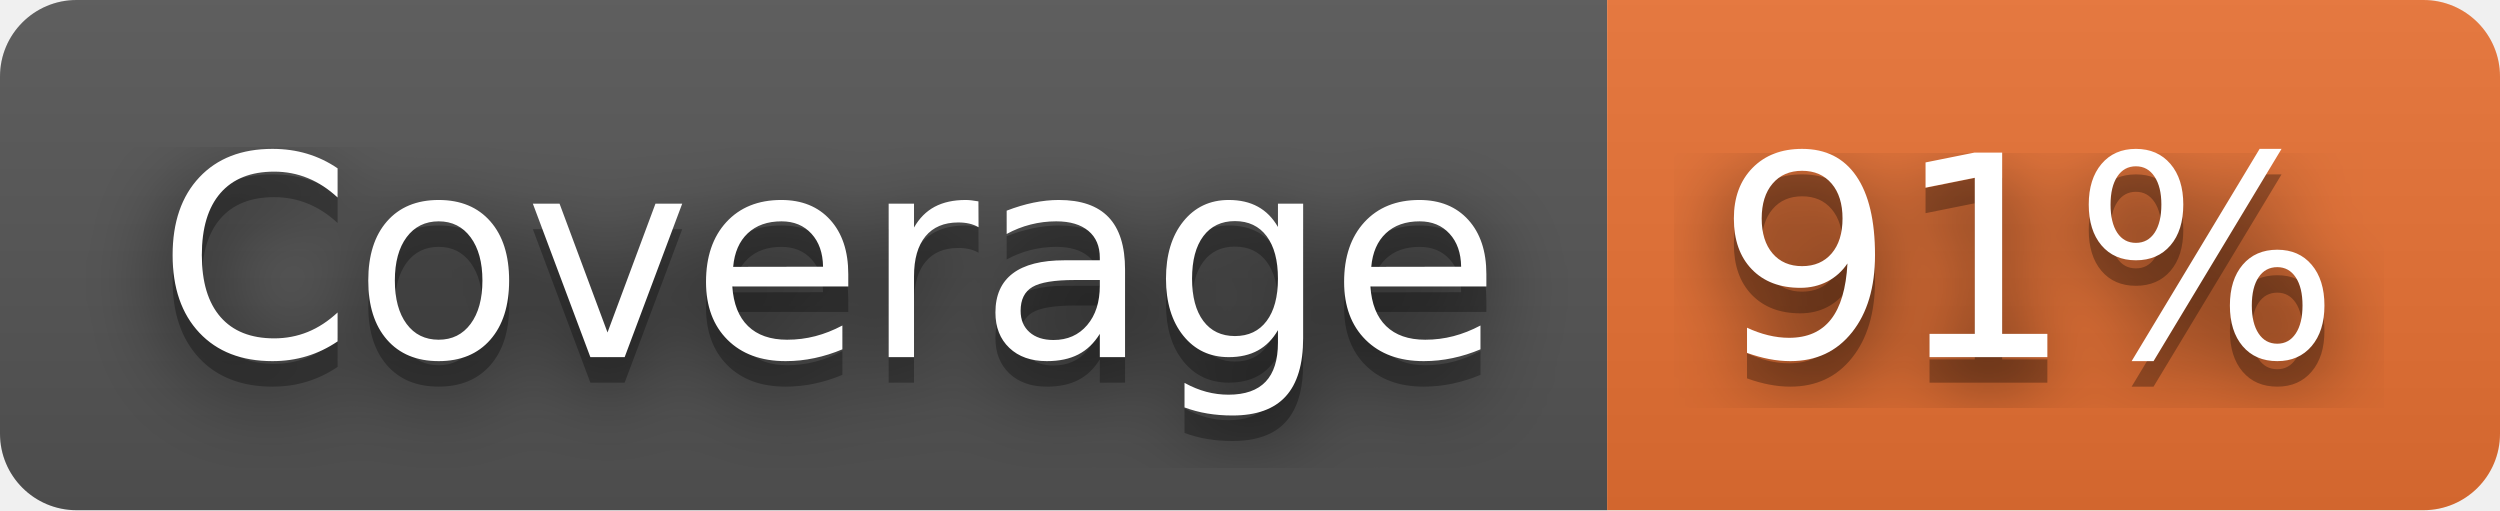
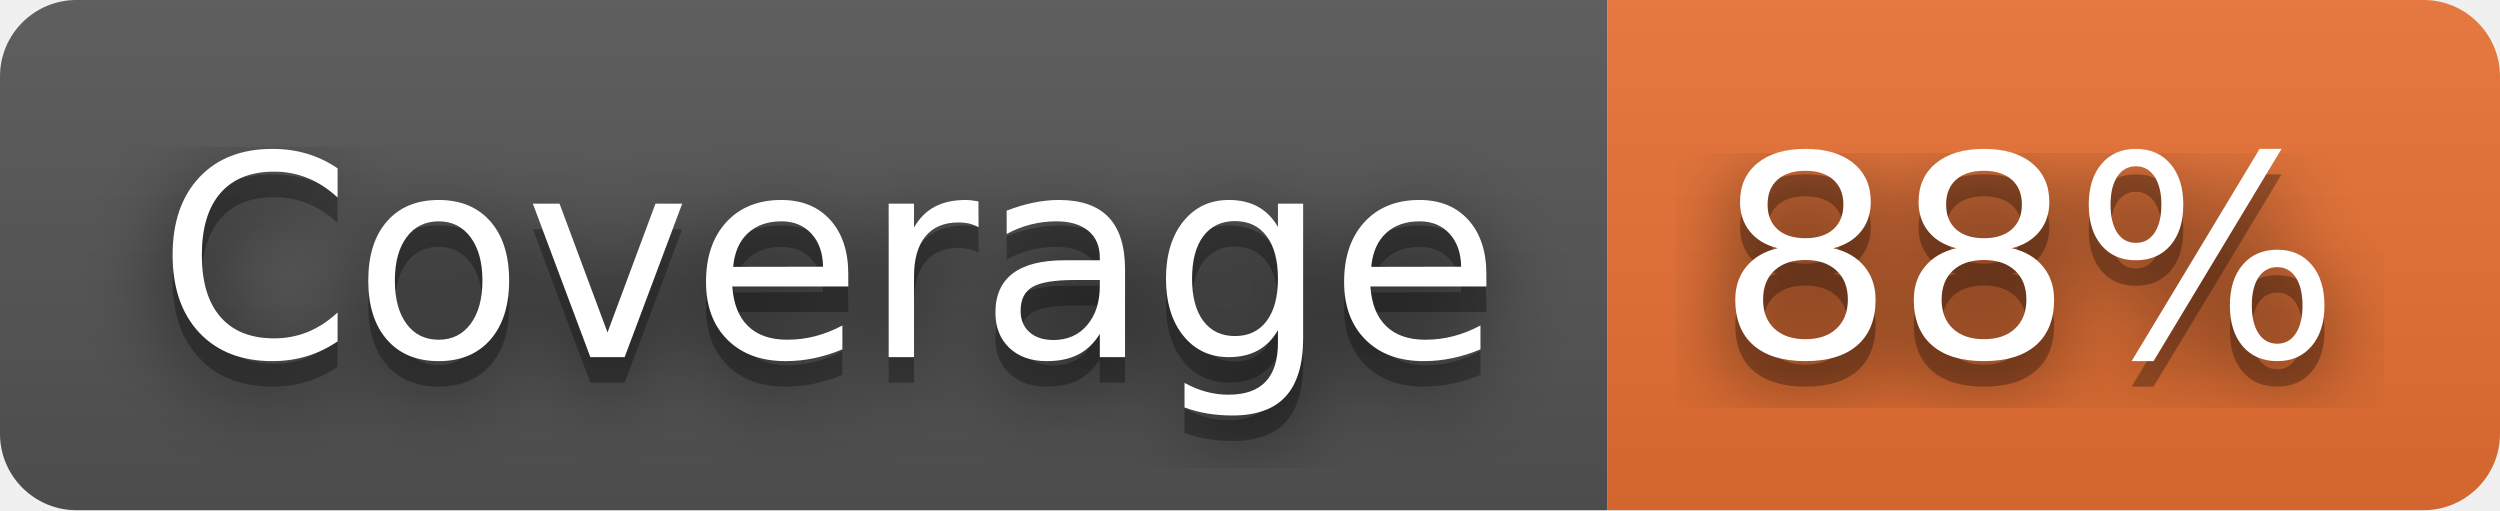
- <svg xmlns="http://www.w3.org/2000/svg" width="98" height="20" role="img" aria-label="Coverage: 91%">
+ <svg xmlns="http://www.w3.org/2000/svg" width="98" height="20" role="img" aria-label="Coverage: 88%">
  <filter id="blur">
    <feGaussianBlur in="SourceGraphic" stdDeviation="16" />
  </filter>
  <linearGradient id="s" x2="0" y2="100%">
    <stop offset="0" stop-color="#bbb" stop-opacity=".1" />
    <stop offset="1" stop-opacity=".1" />
  </linearGradient>
  <clipPath id="r">
    <rect width="98" height="20" rx="3" fill="#fff" />
  </clipPath>
  <g clip-path="url(#r)">
    <rect width="63" height="20" fill="#555" />
    <rect x="63" width="35" height="20" fill="#ea7233" />
    <rect width="98" height="20" fill="url(#s)" />
  </g>
  <g fill="#fff" text-anchor="middle" font-family="Verdana,Geneva,DejaVu Sans,sans-serif" text-rendering="geometricPrecision" font-size="110">
    <text aria-hidden="true" x="325" y="150" fill="#010101" fill-opacity=".80" filter="url(#blur)" transform="scale(.1)" textLength="530">Coverage</text>
    <text aria-hidden="true" x="325" y="150" fill="#010101" fill-opacity=".3" transform="scale(.1)" textLength="530">Coverage</text>
    <text x="325" y="140" transform="scale(.1)" fill="#fff" textLength="530">Coverage</text>
-     <text aria-hidden="true" x="795" y="150" fill="#010101" fill-opacity=".80" filter="url(#blur)" transform="scale(.1)" textLength="250">91%</text>
-     <text aria-hidden="true" x="795" y="150" fill="#010101" fill-opacity=".3" transform="scale(.1)" textLength="250">91%</text>
-     <text x="795" y="140" transform="scale(.1)" fill="#fff" textLength="250">91%</text>
+     <text aria-hidden="true" x="795" y="150" fill="#010101" fill-opacity=".80" filter="url(#blur)" transform="scale(.1)" textLength="250">88%</text>
+     <text aria-hidden="true" x="795" y="150" fill="#010101" fill-opacity=".3" transform="scale(.1)" textLength="250">88%</text>
+     <text x="795" y="140" transform="scale(.1)" fill="#fff" textLength="250">88%</text>
  </g>
</svg>
